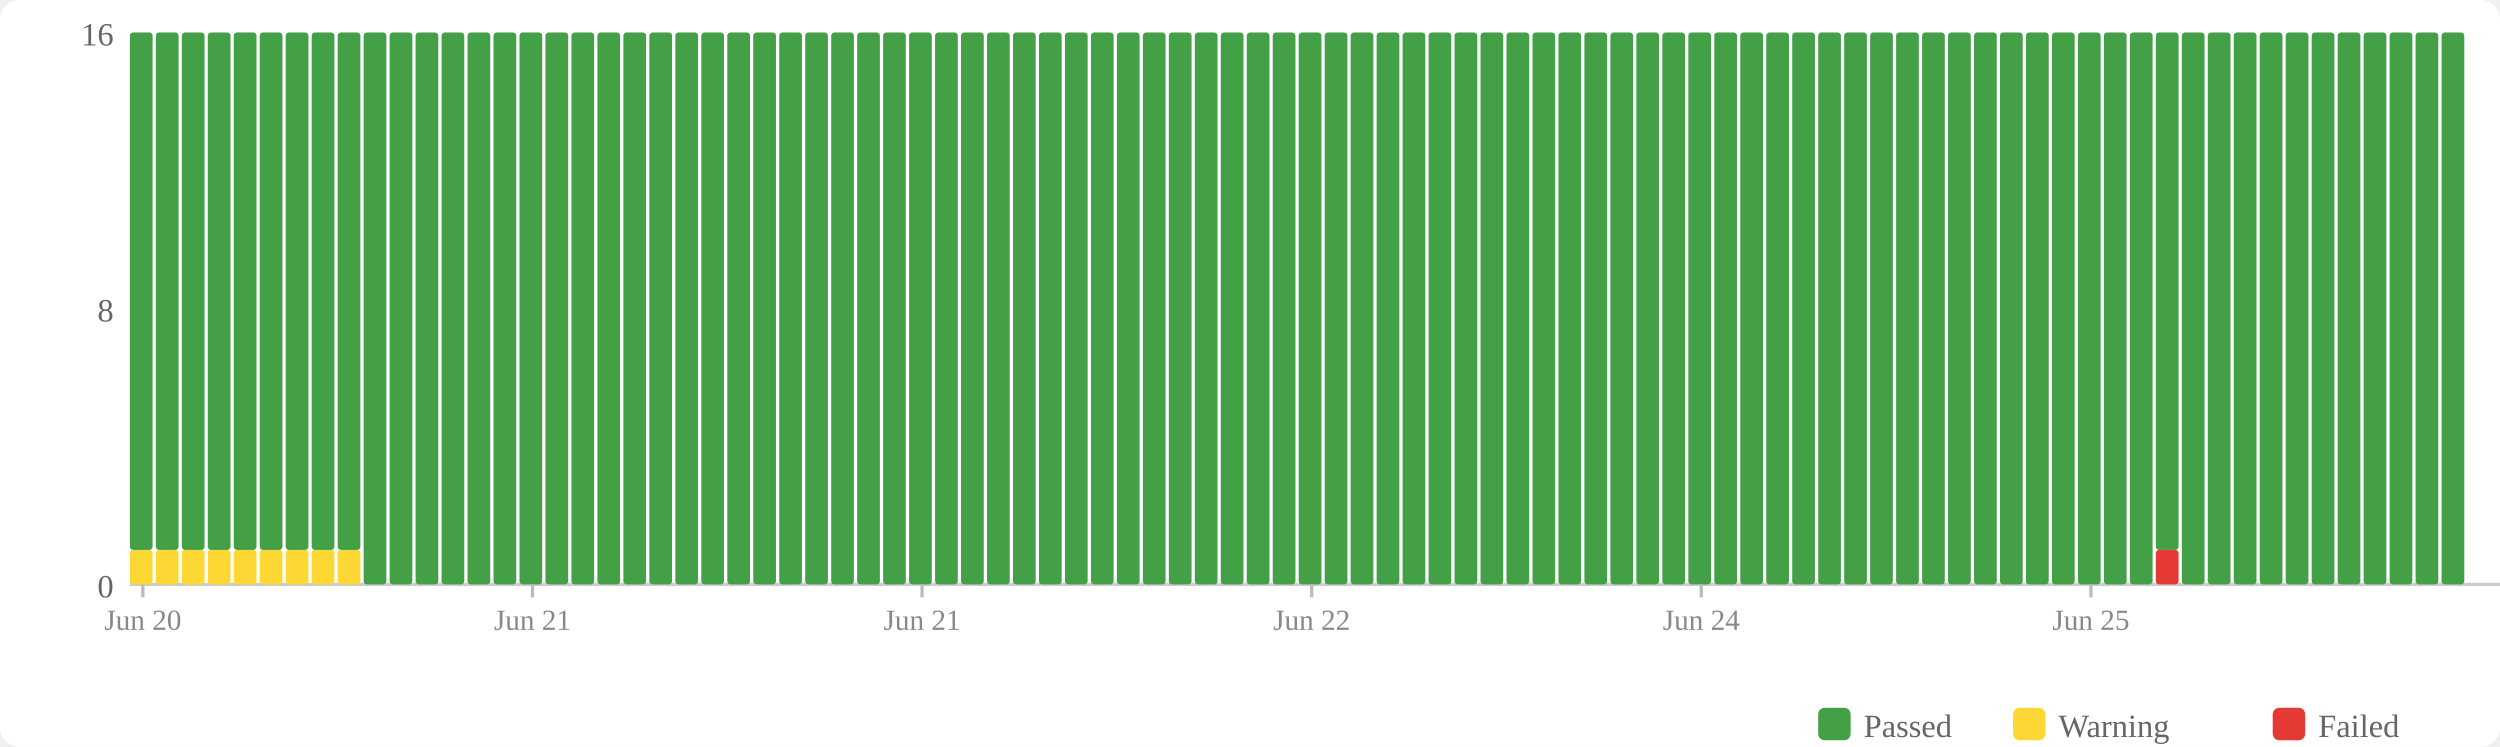
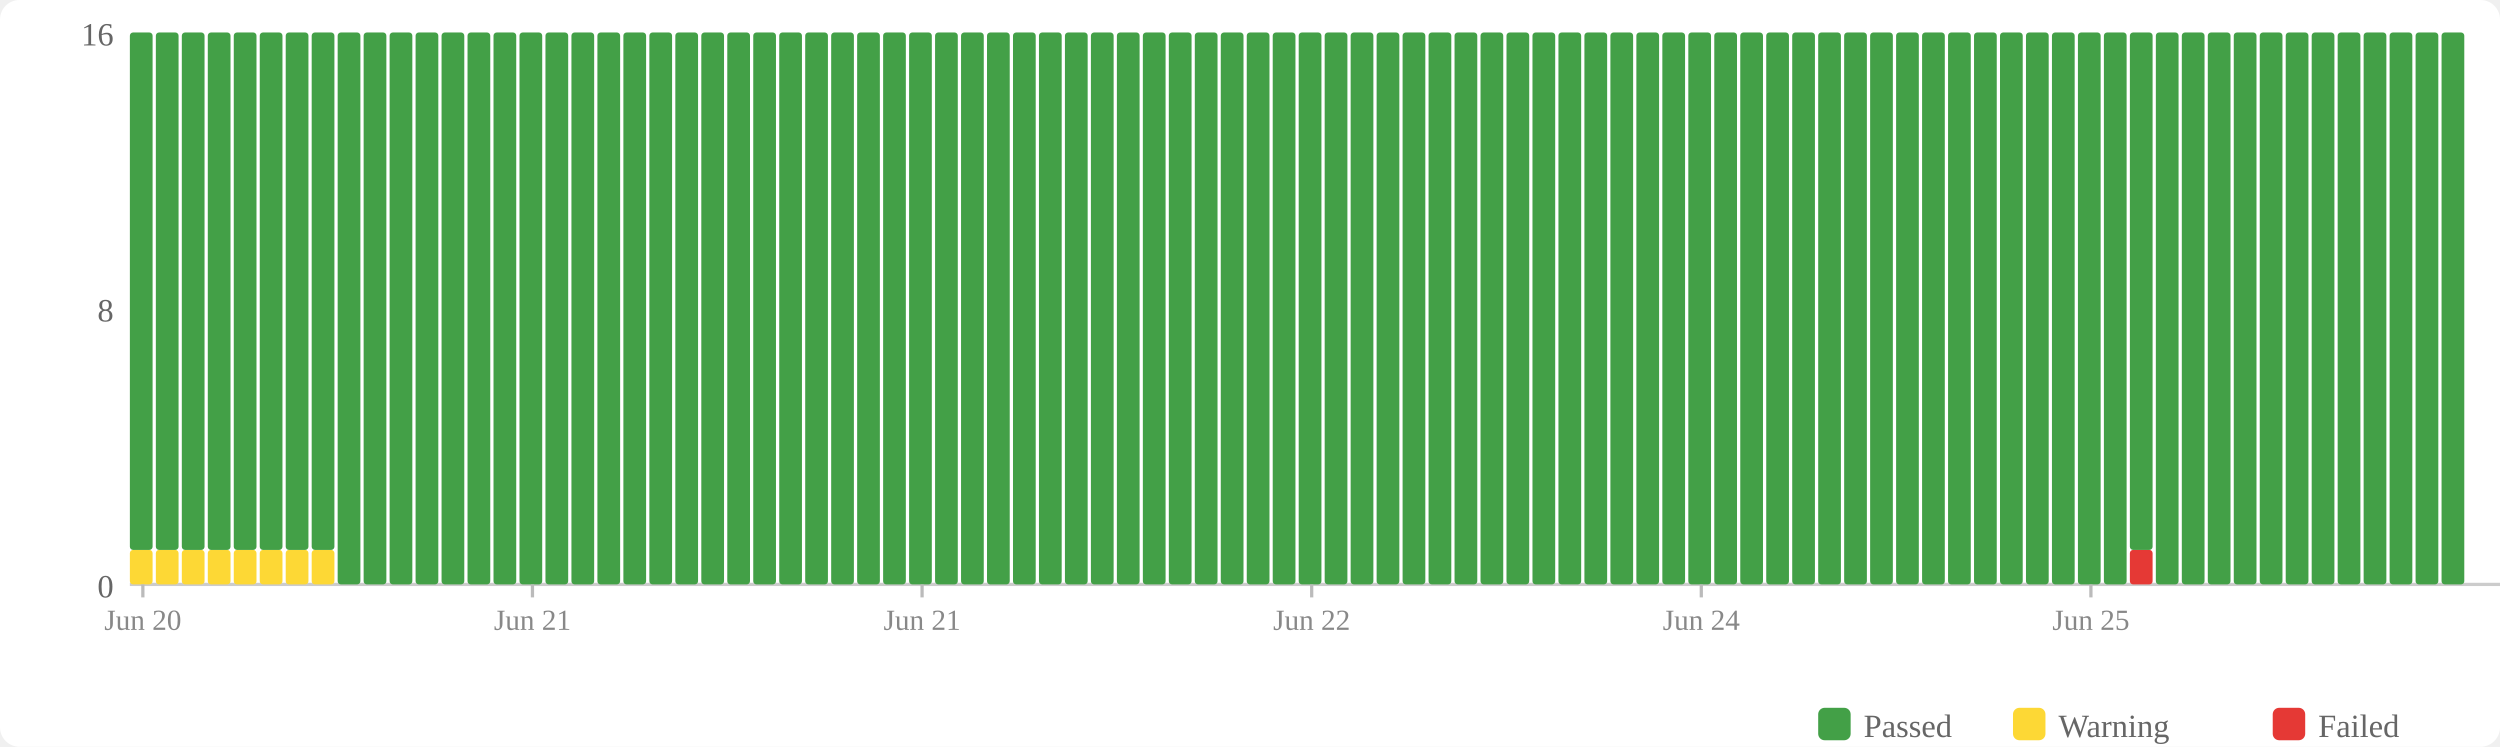
<svg xmlns="http://www.w3.org/2000/svg" width="770" height="230" viewBox="0 0 770 230">
  <rect width="770" height="230" fill="#fff" rx="6" />
  <rect x="560" y="218" width="10" height="10" fill="#43a047" rx="2" />
  <text x="574" y="227" font-size="10" fill="#666">Passed</text>
  <rect x="620" y="218" width="10" height="10" fill="#fdd835" rx="2" />
  <text x="634" y="227" font-size="10" fill="#666">Warning</text>
  <rect x="700" y="218" width="10" height="10" fill="#e53935" rx="2" />
  <text x="714" y="227" font-size="10" fill="#666">Failed</text>
  <text x="35" y="184" text-anchor="end" font-size="10" fill="#666">0</text>
  <text x="35" y="99" text-anchor="end" font-size="10" fill="#666">8</text>
  <text x="35" y="14" text-anchor="end" font-size="10" fill="#666">16</text>
  <line x1="40" y1="180" x2="770" y2="180" stroke="#ccc" stroke-width="1" />
  <rect x="40" y="169.375" width="7" height="10.625" fill="#fdd835" rx="1" />
  <rect x="40" y="10" width="7" height="159.375" fill="#43a047" rx="1" />
  <rect x="48" y="169.375" width="7" height="10.625" fill="#fdd835" rx="1" />
  <rect x="48" y="10" width="7" height="159.375" fill="#43a047" rx="1" />
  <rect x="56" y="169.375" width="7" height="10.625" fill="#fdd835" rx="1" />
  <rect x="56" y="10" width="7" height="159.375" fill="#43a047" rx="1" />
  <rect x="64" y="169.375" width="7" height="10.625" fill="#fdd835" rx="1" />
  <rect x="64" y="10" width="7" height="159.375" fill="#43a047" rx="1" />
  <rect x="72" y="169.375" width="7" height="10.625" fill="#fdd835" rx="1" />
  <rect x="72" y="10" width="7" height="159.375" fill="#43a047" rx="1" />
  <rect x="80" y="169.375" width="7" height="10.625" fill="#fdd835" rx="1" />
  <rect x="80" y="10" width="7" height="159.375" fill="#43a047" rx="1" />
  <rect x="88" y="169.375" width="7" height="10.625" fill="#fdd835" rx="1" />
  <rect x="88" y="10" width="7" height="159.375" fill="#43a047" rx="1" />
  <rect x="96" y="169.375" width="7" height="10.625" fill="#fdd835" rx="1" />
  <rect x="96" y="10" width="7" height="159.375" fill="#43a047" rx="1" />
-   <rect x="104" y="169.375" width="7" height="10.625" fill="#fdd835" rx="1" />
-   <rect x="104" y="10" width="7" height="159.375" fill="#43a047" rx="1" />
+   <rect x="104" y="10" width="7" height="170" fill="#43a047" rx="1" />
  <rect x="112" y="10" width="7" height="170" fill="#43a047" rx="1" />
  <rect x="120" y="10" width="7" height="170" fill="#43a047" rx="1" />
  <rect x="128" y="10" width="7" height="170" fill="#43a047" rx="1" />
  <rect x="136" y="10" width="7" height="170" fill="#43a047" rx="1" />
  <rect x="144" y="10" width="7" height="170" fill="#43a047" rx="1" />
  <rect x="152" y="10" width="7" height="170" fill="#43a047" rx="1" />
  <rect x="160" y="10" width="7" height="170" fill="#43a047" rx="1" />
  <rect x="168" y="10" width="7" height="170" fill="#43a047" rx="1" />
  <rect x="176" y="10" width="7" height="170" fill="#43a047" rx="1" />
  <rect x="184" y="10" width="7" height="170" fill="#43a047" rx="1" />
  <rect x="192" y="10" width="7" height="170" fill="#43a047" rx="1" />
  <rect x="200" y="10" width="7" height="170" fill="#43a047" rx="1" />
  <rect x="208" y="10" width="7" height="170" fill="#43a047" rx="1" />
  <rect x="216" y="10" width="7" height="170" fill="#43a047" rx="1" />
  <rect x="224" y="10" width="7" height="170" fill="#43a047" rx="1" />
  <rect x="232" y="10" width="7" height="170" fill="#43a047" rx="1" />
  <rect x="240" y="10" width="7" height="170" fill="#43a047" rx="1" />
  <rect x="248" y="10" width="7" height="170" fill="#43a047" rx="1" />
  <rect x="256" y="10" width="7" height="170" fill="#43a047" rx="1" />
  <rect x="264" y="10" width="7" height="170" fill="#43a047" rx="1" />
  <rect x="272" y="10" width="7" height="170" fill="#43a047" rx="1" />
  <rect x="280" y="10" width="7" height="170" fill="#43a047" rx="1" />
  <rect x="288" y="10" width="7" height="170" fill="#43a047" rx="1" />
  <rect x="296" y="10" width="7" height="170" fill="#43a047" rx="1" />
  <rect x="304" y="10" width="7" height="170" fill="#43a047" rx="1" />
  <rect x="312" y="10" width="7" height="170" fill="#43a047" rx="1" />
  <rect x="320" y="10" width="7" height="170" fill="#43a047" rx="1" />
  <rect x="328" y="10" width="7" height="170" fill="#43a047" rx="1" />
  <rect x="336" y="10" width="7" height="170" fill="#43a047" rx="1" />
  <rect x="344" y="10" width="7" height="170" fill="#43a047" rx="1" />
  <rect x="352" y="10" width="7" height="170" fill="#43a047" rx="1" />
  <rect x="360" y="10" width="7" height="170" fill="#43a047" rx="1" />
  <rect x="368" y="10" width="7" height="170" fill="#43a047" rx="1" />
  <rect x="376" y="10" width="7" height="170" fill="#43a047" rx="1" />
  <rect x="384" y="10" width="7" height="170" fill="#43a047" rx="1" />
  <rect x="392" y="10" width="7" height="170" fill="#43a047" rx="1" />
  <rect x="400" y="10" width="7" height="170" fill="#43a047" rx="1" />
  <rect x="408" y="10" width="7" height="170" fill="#43a047" rx="1" />
  <rect x="416" y="10" width="7" height="170" fill="#43a047" rx="1" />
  <rect x="424" y="10" width="7" height="170" fill="#43a047" rx="1" />
  <rect x="432" y="10" width="7" height="170" fill="#43a047" rx="1" />
  <rect x="440" y="10" width="7" height="170" fill="#43a047" rx="1" />
  <rect x="448" y="10" width="7" height="170" fill="#43a047" rx="1" />
  <rect x="456" y="10" width="7" height="170" fill="#43a047" rx="1" />
  <rect x="464" y="10" width="7" height="170" fill="#43a047" rx="1" />
  <rect x="472" y="10" width="7" height="170" fill="#43a047" rx="1" />
  <rect x="480" y="10" width="7" height="170" fill="#43a047" rx="1" />
  <rect x="488" y="10" width="7" height="170" fill="#43a047" rx="1" />
  <rect x="496" y="10" width="7" height="170" fill="#43a047" rx="1" />
  <rect x="504" y="10" width="7" height="170" fill="#43a047" rx="1" />
  <rect x="512" y="10" width="7" height="170" fill="#43a047" rx="1" />
  <rect x="520" y="10" width="7" height="170" fill="#43a047" rx="1" />
  <rect x="528" y="10" width="7" height="170" fill="#43a047" rx="1" />
  <rect x="536" y="10" width="7" height="170" fill="#43a047" rx="1" />
  <rect x="544" y="10" width="7" height="170" fill="#43a047" rx="1" />
  <rect x="552" y="10" width="7" height="170" fill="#43a047" rx="1" />
  <rect x="560" y="10" width="7" height="170" fill="#43a047" rx="1" />
  <rect x="568" y="10" width="7" height="170" fill="#43a047" rx="1" />
  <rect x="576" y="10" width="7" height="170" fill="#43a047" rx="1" />
  <rect x="584" y="10" width="7" height="170" fill="#43a047" rx="1" />
  <rect x="592" y="10" width="7" height="170" fill="#43a047" rx="1" />
  <rect x="600" y="10" width="7" height="170" fill="#43a047" rx="1" />
  <rect x="608" y="10" width="7" height="170" fill="#43a047" rx="1" />
  <rect x="616" y="10" width="7" height="170" fill="#43a047" rx="1" />
  <rect x="624" y="10" width="7" height="170" fill="#43a047" rx="1" />
  <rect x="632" y="10" width="7" height="170" fill="#43a047" rx="1" />
  <rect x="640" y="10" width="7" height="170" fill="#43a047" rx="1" />
  <rect x="648" y="10" width="7" height="170" fill="#43a047" rx="1" />
-   <rect x="656" y="10" width="7" height="170" fill="#43a047" rx="1" />
-   <rect x="664" y="169.375" width="7" height="10.625" fill="#e53935" rx="1" />
-   <rect x="664" y="10" width="7" height="159.375" fill="#43a047" rx="1" />
+   <rect x="656" y="169.375" width="7" height="10.625" fill="#e53935" rx="1" />
+   <rect x="656" y="10" width="7" height="159.375" fill="#43a047" rx="1" />
+   <rect x="664" y="10" width="7" height="170" fill="#43a047" rx="1" />
  <rect x="672" y="10" width="7" height="170" fill="#43a047" rx="1" />
  <rect x="680" y="10" width="7" height="170" fill="#43a047" rx="1" />
  <rect x="688" y="10" width="7" height="170" fill="#43a047" rx="1" />
  <rect x="696" y="10" width="7" height="170" fill="#43a047" rx="1" />
  <rect x="704" y="10" width="7" height="170" fill="#43a047" rx="1" />
  <rect x="712" y="10" width="7" height="170" fill="#43a047" rx="1" />
  <rect x="720" y="10" width="7" height="170" fill="#43a047" rx="1" />
  <rect x="728" y="10" width="7" height="170" fill="#43a047" rx="1" />
  <rect x="736" y="10" width="7" height="170" fill="#43a047" rx="1" />
  <rect x="744" y="10" width="7" height="170" fill="#43a047" rx="1" />
  <rect x="752" y="10" width="7" height="170" fill="#43a047" rx="1" />
  <line x1="44.0" y1="180" x2="44.0" y2="184" stroke="#bbb" stroke-width="1" />
  <text x="44.0" y="194" text-anchor="middle" font-size="9" fill="#888">Jun 20</text>
  <line x1="164.0" y1="180" x2="164.0" y2="184" stroke="#bbb" stroke-width="1" />
  <text x="164.0" y="194" text-anchor="middle" font-size="9" fill="#888">Jun 21</text>
  <line x1="284.0" y1="180" x2="284.0" y2="184" stroke="#bbb" stroke-width="1" />
  <text x="284.0" y="194" text-anchor="middle" font-size="9" fill="#888">Jun 21</text>
  <line x1="404.0" y1="180" x2="404.0" y2="184" stroke="#bbb" stroke-width="1" />
  <text x="404.0" y="194" text-anchor="middle" font-size="9" fill="#888">Jun 22</text>
  <line x1="524.0" y1="180" x2="524.0" y2="184" stroke="#bbb" stroke-width="1" />
  <text x="524.0" y="194" text-anchor="middle" font-size="9" fill="#888">Jun 24</text>
  <line x1="644.0" y1="180" x2="644.0" y2="184" stroke="#bbb" stroke-width="1" />
  <text x="644.0" y="194" text-anchor="middle" font-size="9" fill="#888">Jun 25</text>
</svg>
